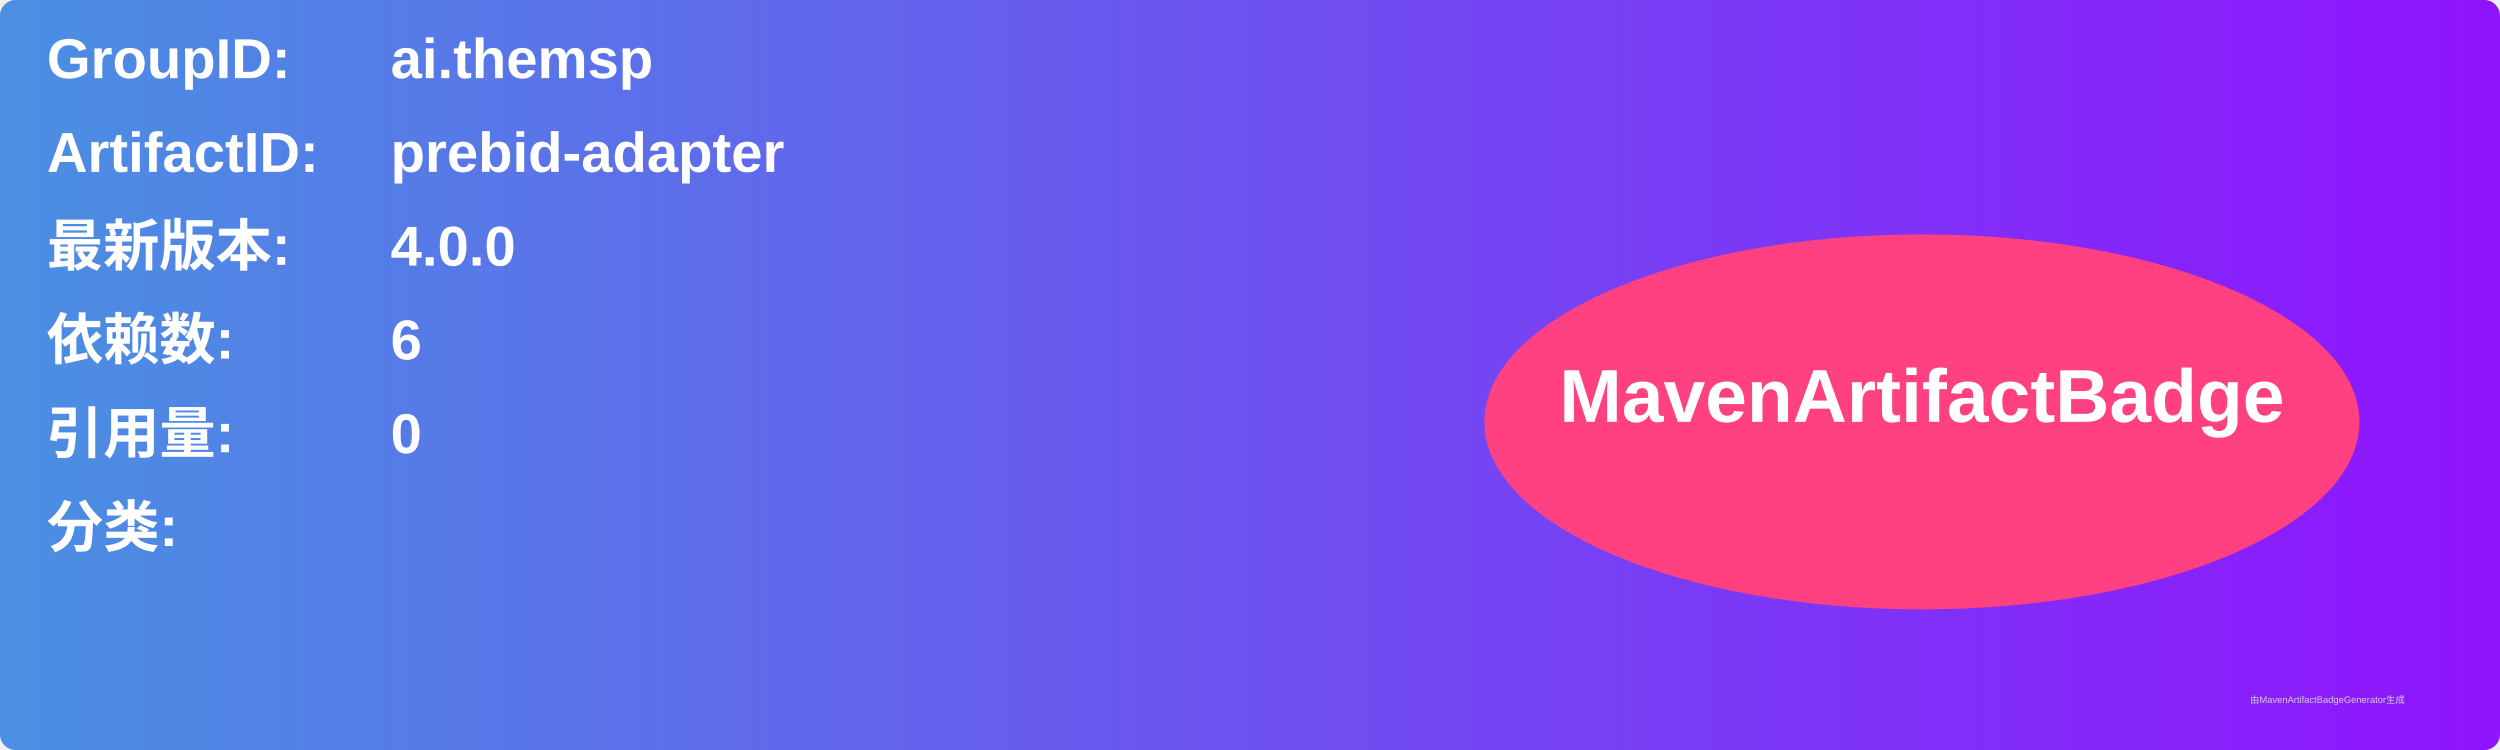
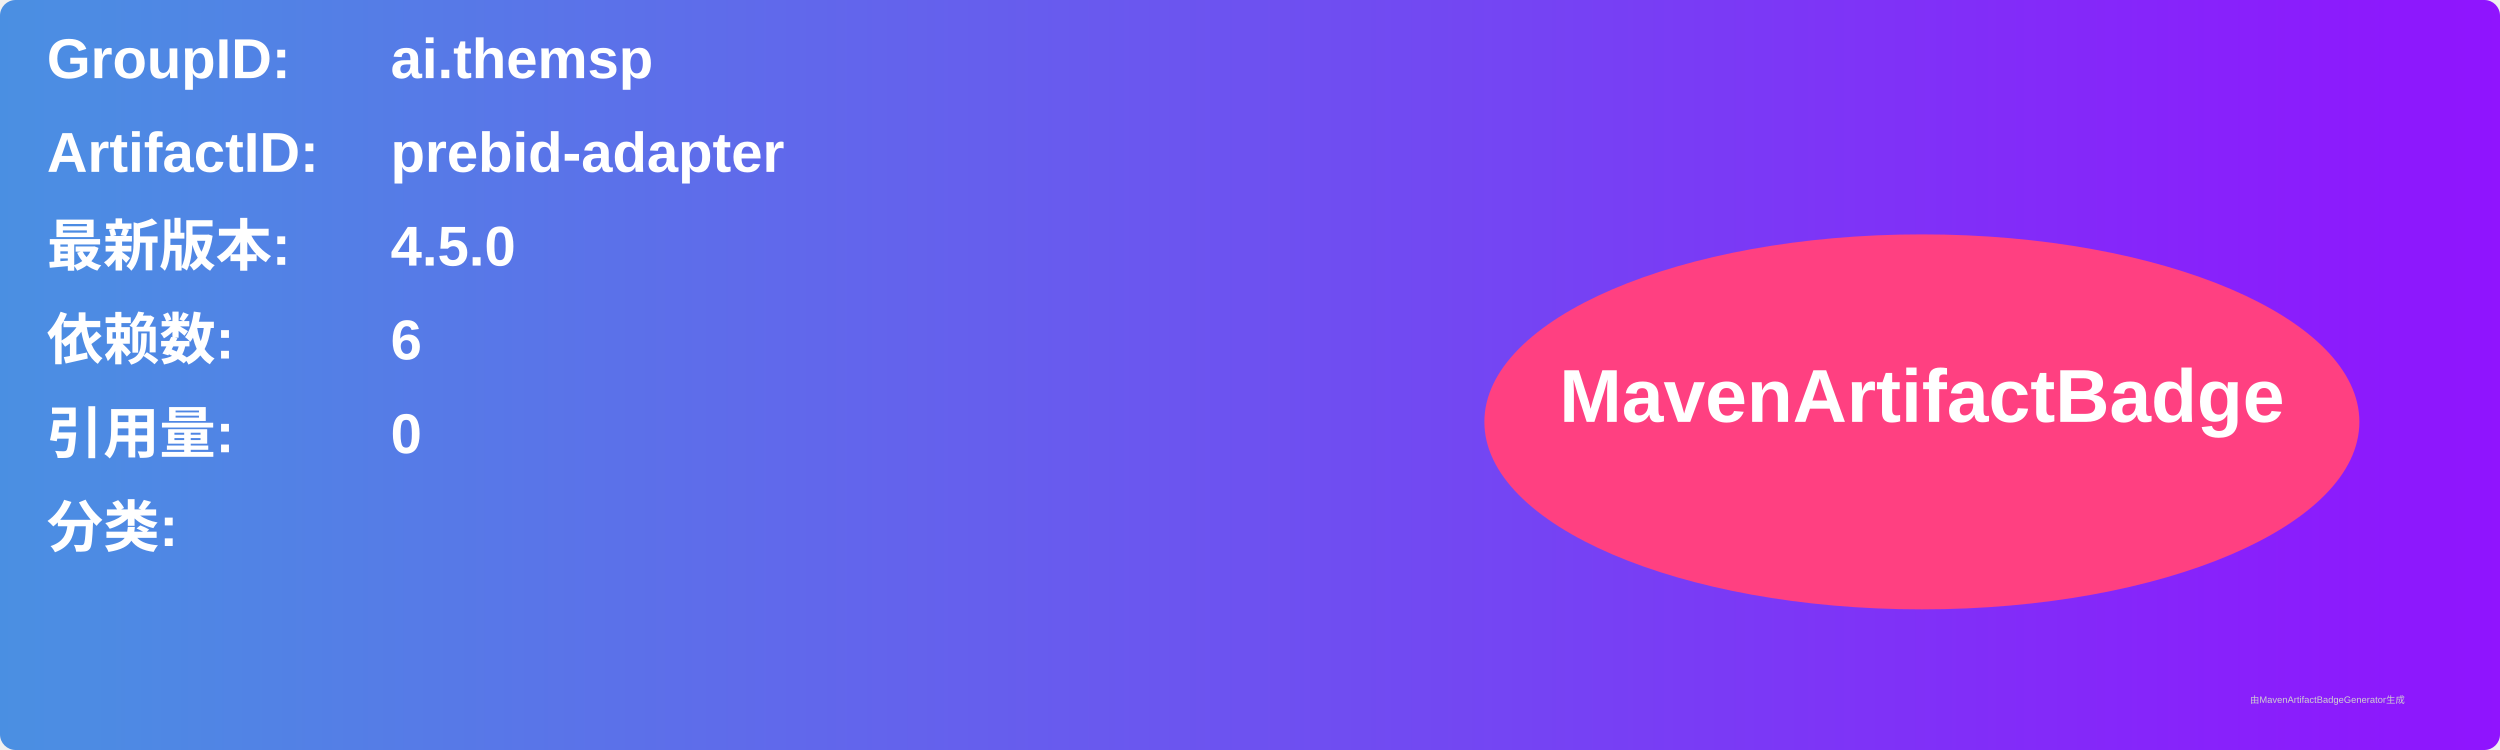
<svg xmlns="http://www.w3.org/2000/svg" width="800" height="240" viewBox="0 0 800 240">
  <linearGradient id="grad" x1="0%" y1="0%" x2="100%" y2="0%">
    <stop offset="0%" stop-color="#4a90e2" />
    <stop offset="100%" stop-color="#9013fe" />
  </linearGradient>
  <rect width="100%" height="100%" rx="5" ry="5" fill="url(#grad)" />
  <g transform="translate(15, 15)">
    <text x="0" y="10" font-family="Arial" font-size="18" fill="white" font-weight="bold" width="260">GroupID:</text>
    <text x="110" y="10" font-family="Arial" font-size="18" fill="white" font-weight="bold" width="460">ai.themsp</text>
    <text x="0" y="40" font-family="Arial" font-size="18" fill="white" font-weight="bold" width="260">ArtifactID:</text>
    <text x="110" y="40" font-family="Arial" font-size="18" fill="white" font-weight="bold" width="460">prebid-adapter</text>
    <text x="0" y="70" font-family="Arial" font-size="18" fill="white" font-weight="bold">最新版本:</text>
    <text x="110" y="70" font-family="Arial" font-size="18" fill="white" font-weight="bold">
-       <tspan font-weight="bold">4.0.0</tspan>
+       <tspan font-weight="bold">4.5.0</tspan>
    </text>
    <text x="0" y="100" font-family="Arial" font-size="18" fill="white" font-weight="bold">依赖数: </text>
    <text x="110" y="100" font-family="Arial" font-size="18" fill="white">
      <tspan font-weight="bold">6</tspan>
    </text>
    <text x="0" y="130" font-family="Arial" font-size="18" fill="white" font-weight="bold">引用量: </text>
    <text x="110" y="130" font-family="Arial" font-size="18" fill="white">
      <tspan font-weight="bold">0</tspan>
    </text>
    <text x="0" y="160" font-family="Arial" font-size="18" fill="white" font-weight="bold">分类:</text>
    <text x="10" y="190" font-family="Arial" font-size="10" fill="white">
      <tspan font-weight="bold" />
    </text>
    <ellipse cx="600" cy="120" rx="140" ry="60" fill="#ff4081" />
    <text x="600" y="120" text-anchor="middle" font-family="Arial" font-size="24" fill="white" font-weight="bold">MavenArtifactBadge</text>
  </g>
  <text x="720" y="225" font-family="Arial" font-size="3" fill="#d0d0d0">由MavenArtifactBadgeGenerator生成</text>
</svg>
